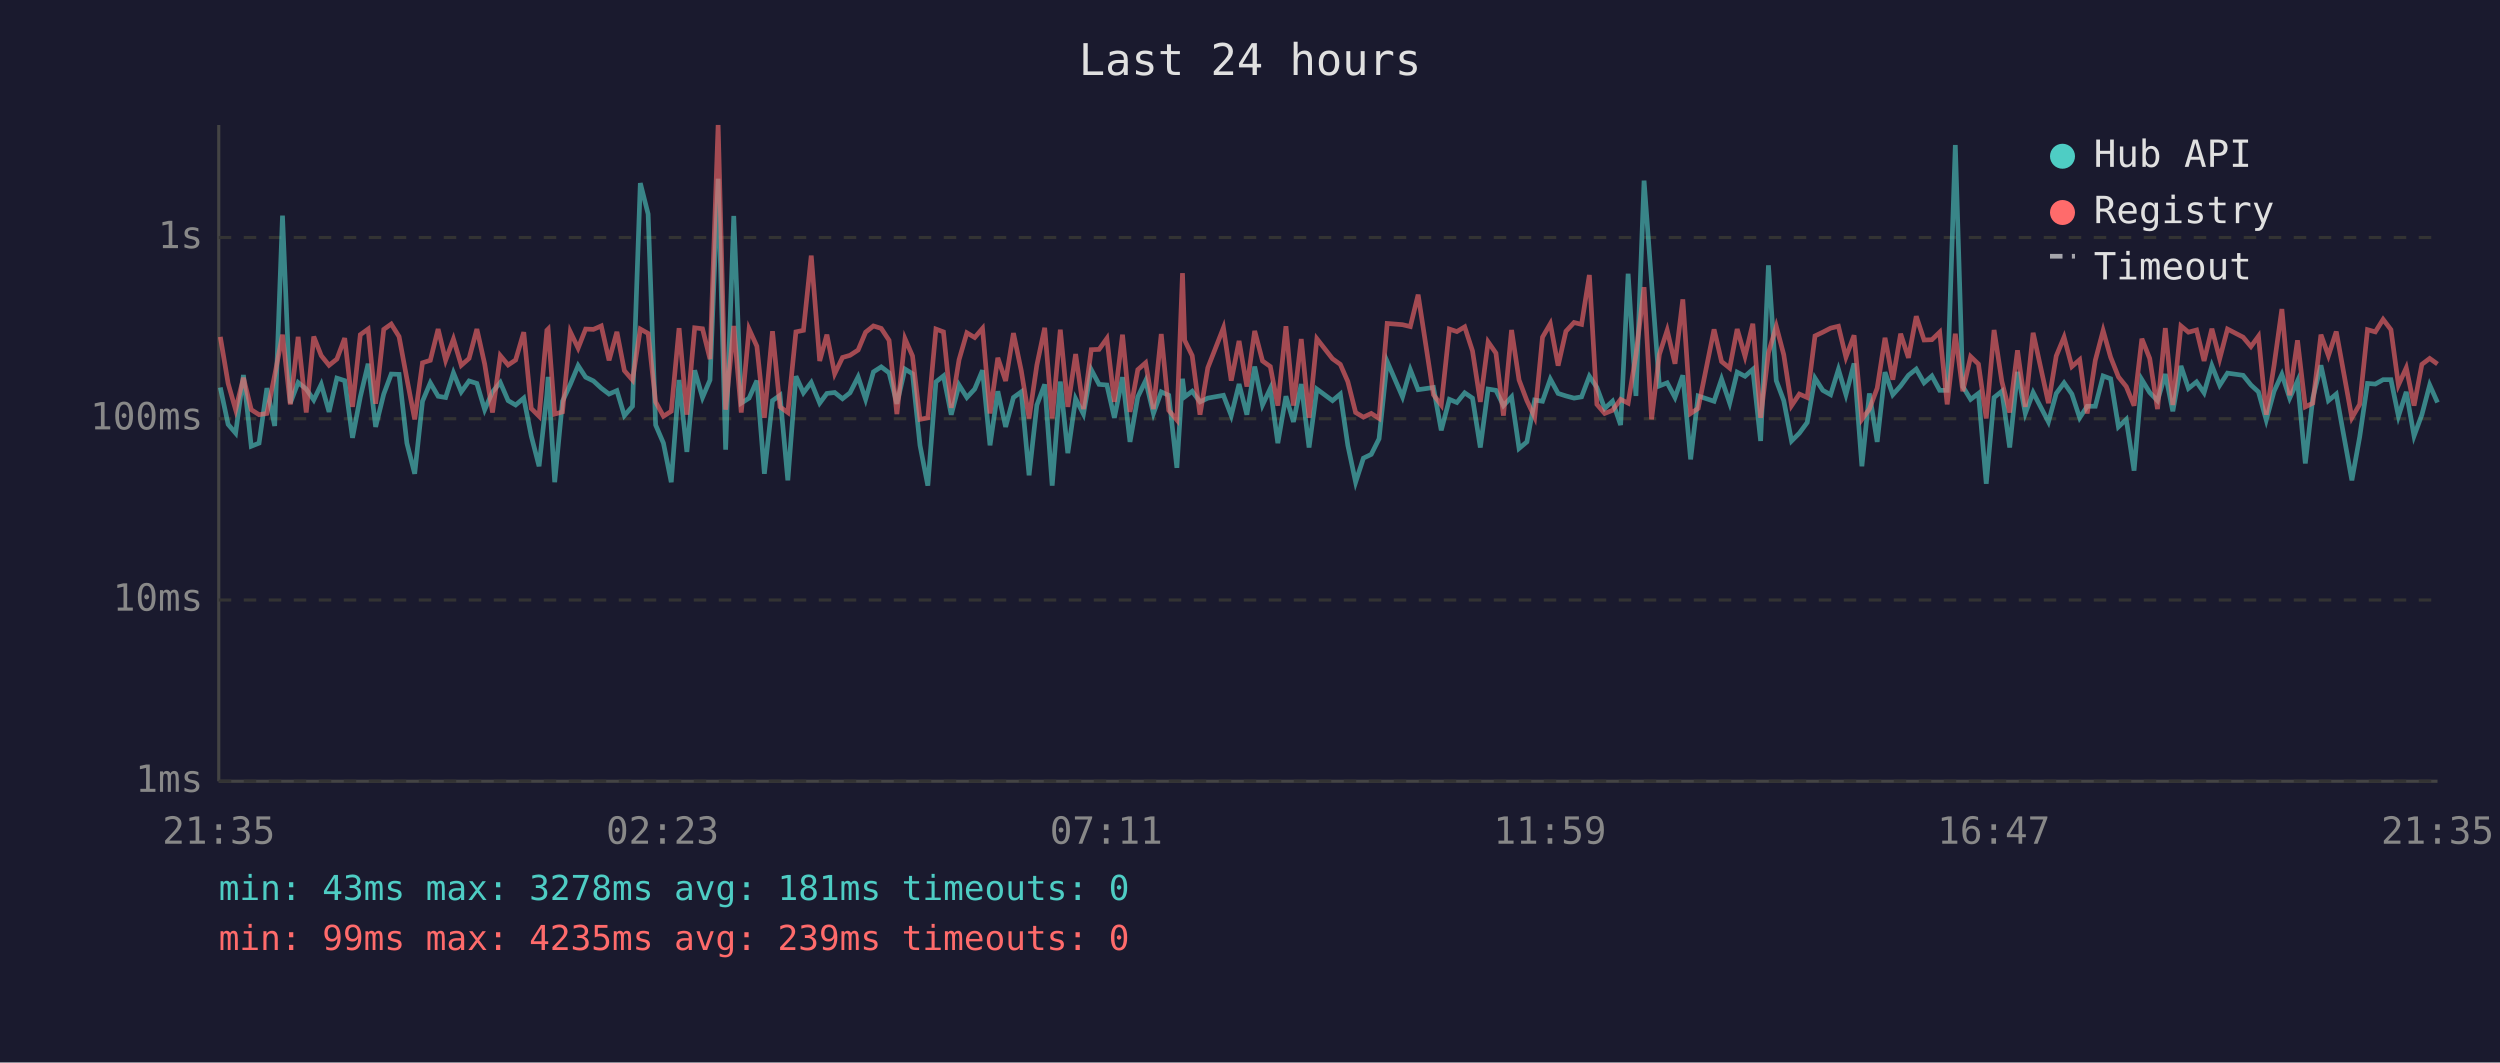
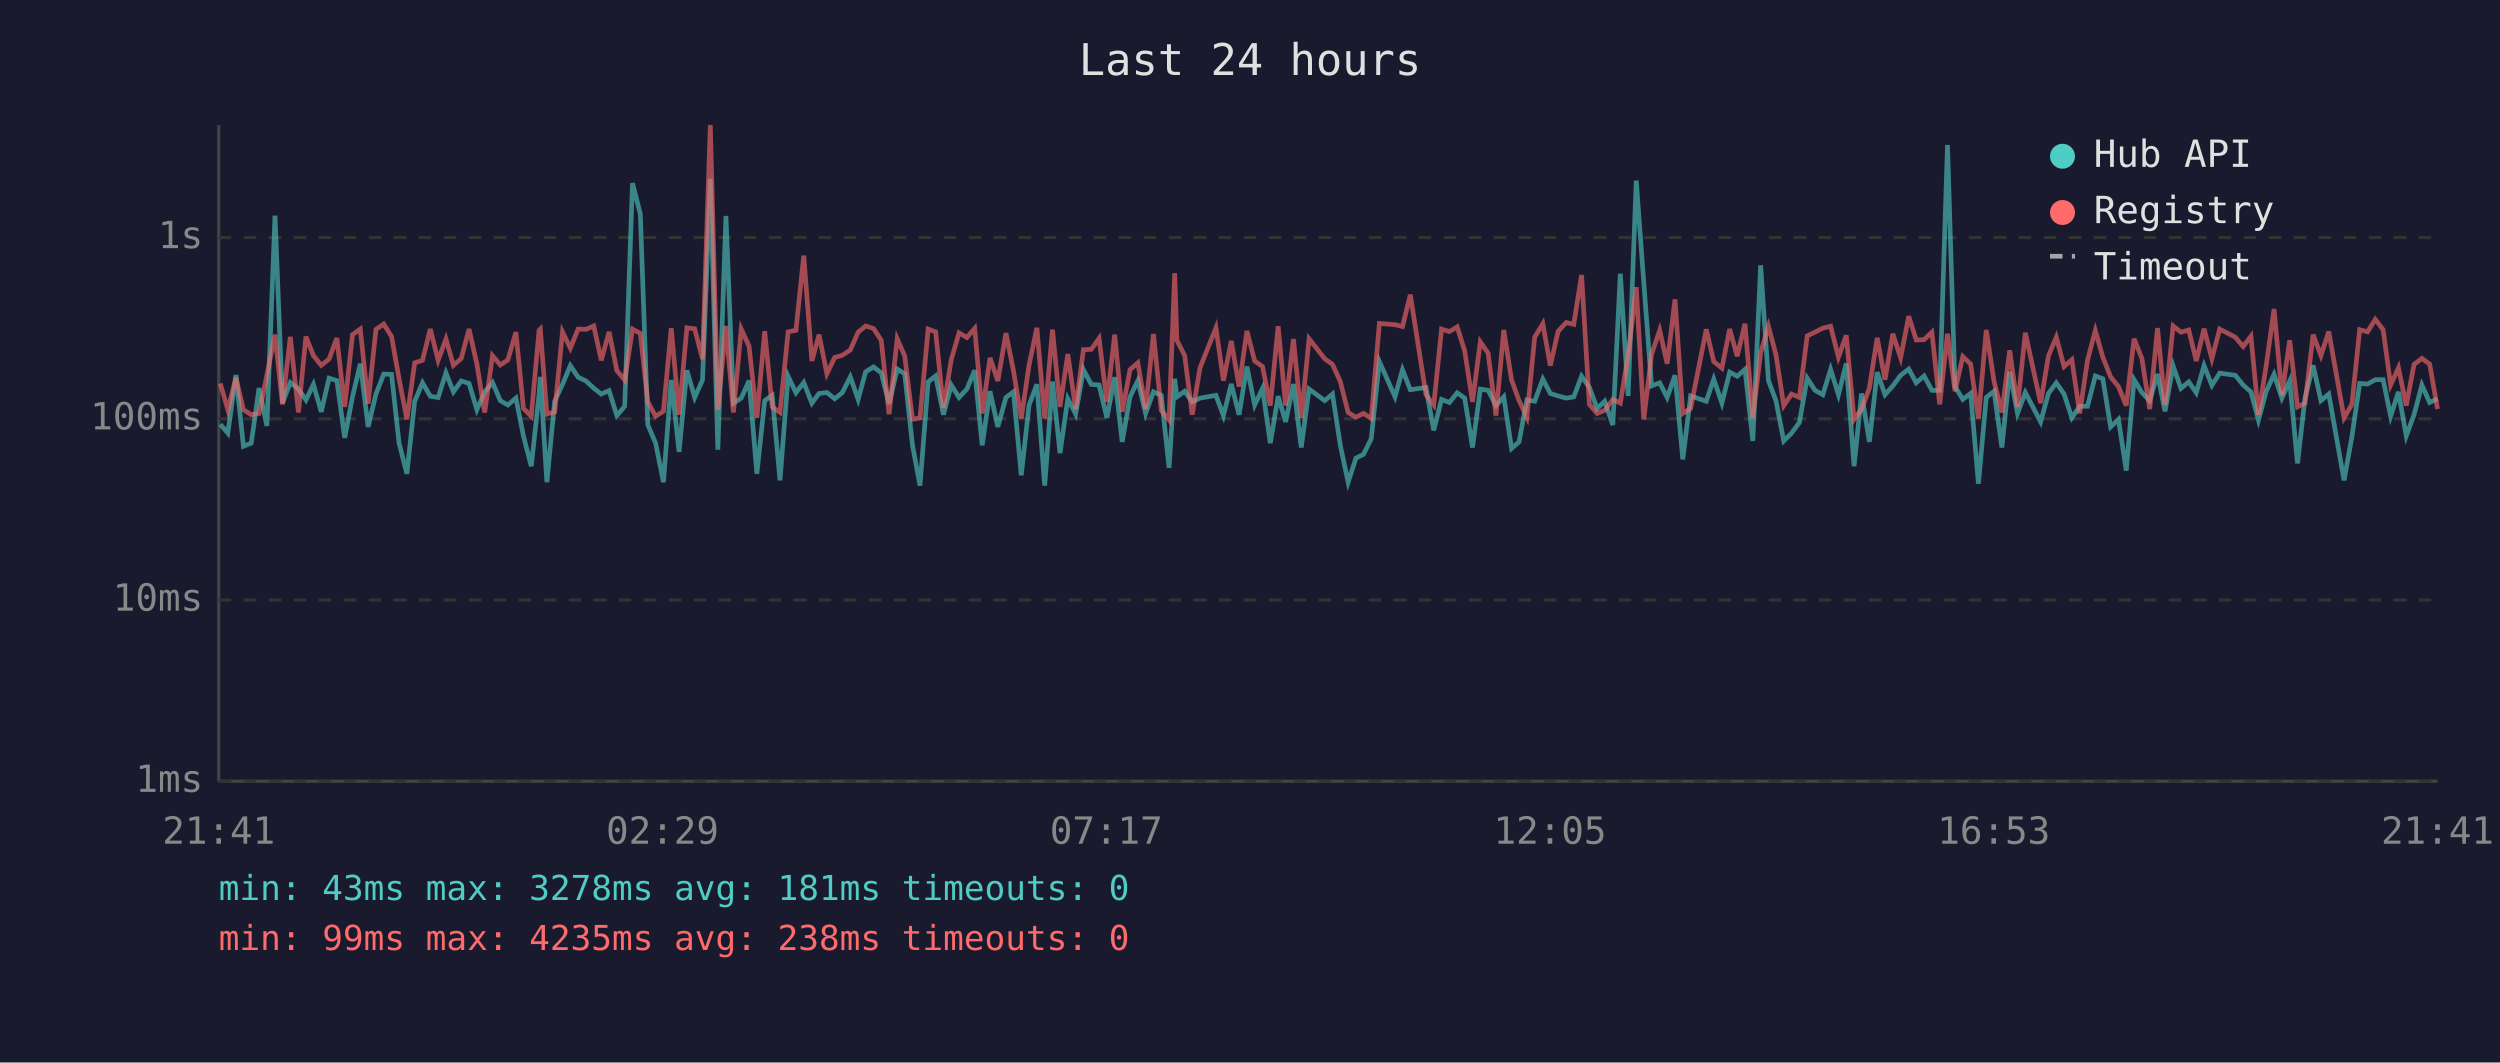
<svg xmlns="http://www.w3.org/2000/svg" viewBox="0 0 800 340" font-family="monospace" font-size="12">
  <rect width="800" height="340" fill="#1a1a2e" />
  <text x="400" y="24" fill="#e0e0e0" font-size="14" text-anchor="middle">Last 24 hours</text>
  <line x1="70" y1="40" x2="70" y2="250" stroke="#444" stroke-width="1" />
  <line x1="70" y1="250" x2="780" y2="250" stroke="#444" stroke-width="1" />
  <line x1="70" y1="250" x2="780" y2="250" stroke="#333" stroke-width="1" stroke-dasharray="4" />
  <text x="65" y="250" fill="#888" text-anchor="end" dominant-baseline="middle">1ms</text>
  <line x1="70" y1="192" x2="780" y2="192" stroke="#333" stroke-width="1" stroke-dasharray="4" />
  <text x="65" y="192" fill="#888" text-anchor="end" dominant-baseline="middle">10ms</text>
  <line x1="70" y1="134" x2="780" y2="134" stroke="#333" stroke-width="1" stroke-dasharray="4" />
  <text x="65" y="134" fill="#888" text-anchor="end" dominant-baseline="middle">100ms</text>
  <line x1="70" y1="76" x2="780" y2="76" stroke="#333" stroke-width="1" stroke-dasharray="4" />
  <text x="65" y="76" fill="#888" text-anchor="end" dominant-baseline="middle">1s</text>
-   <text x="70" y="270" fill="#888" text-anchor="middle">21:35</text>
-   <text x="212" y="270" fill="#888" text-anchor="middle">02:23</text>
-   <text x="354" y="270" fill="#888" text-anchor="middle">07:11</text>
-   <text x="496" y="270" fill="#888" text-anchor="middle">11:59</text>
-   <text x="638" y="270" fill="#888" text-anchor="middle">16:47</text>
-   <text x="780" y="270" fill="#888" text-anchor="middle">21:35</text>
-   <polyline points="70.5,124.0 73.0,135.8 75.4,138.6 77.9,120.0 80.4,142.8 82.9,141.8 85.4,124.2 87.9,136.3 90.4,69.0 92.9,129.0 95.4,122.4 98.0,124.5 100.4,128.0 102.8,123.0 105.3,131.8 107.8,121.0 110.3,121.8 112.8,140.1 115.3,127.0 117.8,116.4 120.2,136.6 122.8,126.1 125.2,119.7 127.7,119.8 130.2,141.8 132.7,151.6 135.2,128.4 137.7,122.5 140.2,126.8 142.6,127.2 145.1,119.3 147.6,125.4 150.1,121.9 152.6,122.7 155.1,131.1 157.6,125.4 160.1,122.4 162.6,128.2 165.0,129.6 167.6,127.4 170.0,139.5 172.5,149.2 175.0,126.3 175.4,120.6 177.5,154.3 180.0,128.4 182.5,123.0 185.0,117.0 187.4,120.7 189.9,121.9 192.4,124.2 194.9,126.1 197.4,125.0 199.8,133.0 202.4,130.0 204.9,58.6 207.4,68.5 209.8,136.0 212.3,141.8 214.8,154.3 217.3,121.6 219.8,144.6 222.3,118.5 224.8,127.2 227.2,121.6 229.8,57.2 232.2,143.9 234.8,69.1 237.2,129.0 239.7,127.4 242.2,121.8 244.6,151.6 247.2,128.2 249.6,126.5 252.1,153.7 254.7,120.4 257.1,125.7 259.6,122.4 262.3,129.0 264.6,125.9 267.1,125.6 269.6,127.6 272.0,125.7 274.6,120.6 277.0,127.8 279.5,119.0 282.0,117.4 284.5,119.3 287.0,129.2 289.6,118.1 292.0,119.6 294.4,142.5 296.9,155.4 299.5,122.2 301.9,120.3 304.4,132.7 306.9,123.2 309.4,127.2 311.9,124.5 314.4,118.5 316.8,142.5 319.3,125.2 321.8,136.6 324.3,127.2 326.8,125.4 329.3,152.1 331.8,129.6 334.3,123.0 336.7,155.4 339.3,122.1 341.7,145.0 344.2,127.6 346.7,132.5 349.2,118.3 351.7,123.0 354.2,123.2 356.6,133.7 359.2,120.7 361.6,141.4 364.1,127.0 366.6,121.8 369.1,132.3 371.6,125.4 374.0,126.5 376.6,149.7 378.4,121.2 379.1,127.0 381.5,125.2 384.0,128.6 386.5,127.4 391.5,126.5 394.0,133.0 396.5,122.9 399.0,132.7 401.5,117.3 404.0,129.6 406.5,124.3 408.9,141.8 411.5,126.8 413.9,135.0 416.4,122.9 418.9,143.2 421.4,124.5 426.4,128.2 428.9,126.1 431.3,142.5 433.8,154.3 436.3,146.6 438.8,145.4 441.3,140.4 443.9,115.7 448.8,127.0 451.3,118.3 453.8,124.7 458.7,124.0 461.2,137.7 463.8,127.8 466.2,128.8 468.7,125.7 471.2,127.4 473.7,143.2 476.2,124.5 478.7,124.9 481.1,129.8 483.7,127.0 486.1,143.5 488.6,141.4 491.1,128.0 493.6,128.4 496.1,121.3 498.6,125.9 501.1,126.7 503.7,127.4 506.1,127.0 508.6,120.4 511.0,124.0 513.5,130.7 516.0,128.4 518.6,136.0 521.0,87.6 523.5,126.7 526.1,57.8 528.5,90.3 531.0,123.5 533.5,122.5 536.0,127.2 538.5,120.1 541.0,147.0 543.4,126.7 548.5,128.4 550.9,121.3 553.5,129.0 555.9,119.1 558.4,120.4 560.9,118.2 563.4,141.1 565.9,84.9 568.4,121.8 570.8,128.2 573.3,141.1 575.8,138.6 578.3,135.2 580.8,121.0 583.3,124.9 585.8,126.3 588.3,118.2 590.7,126.3 593.3,116.3 595.8,149.2 598.2,125.9 600.7,141.4 603.2,119.1 605.7,126.3 608.2,123.5 610.7,120.1 613.2,118.1 615.7,122.5 618.2,120.3 620.7,124.9 623.1,124.9 625.7,46.4 628.1,123.7 630.6,127.8 633.1,125.9 635.6,154.8 638.1,127.2 640.6,125.2 643.1,143.2 645.6,119.0 648.1,132.3 650.6,125.6 655.5,135.0 658.0,125.9 660.5,122.5 663.0,126.1 665.5,133.7 667.9,130.0 670.5,130.0 673.0,120.3 675.4,121.2 677.9,136.6 680.4,134.2 682.9,150.6 685.4,121.5 687.9,125.6 690.4,128.2 692.9,119.7 695.3,131.6 697.9,117.1 700.3,124.3 702.9,122.2 705.3,125.7 707.8,117.0 710.3,123.3 712.8,119.4 717.8,120.1 720.3,123.2 722.7,125.4 725.2,134.4 727.7,125.2 730.2,119.8 732.7,127.4 735.2,121.9 737.7,148.3 740.1,127.4 742.7,116.9 745.1,128.2 747.6,126.1 752.6,153.7 755.1,139.8 757.6,122.7 760.1,122.9 762.6,121.5 765.1,121.5 767.5,133.2 770.0,125.4 772.5,139.5 775.0,132.7 777.5,123.2 780.0,128.8" fill="none" stroke="#4ecdc4" stroke-width="1.5" opacity="0.6" />
-   <polyline points="70.5,107.8 73.0,122.7 75.4,131.1 77.9,120.9 80.4,131.1 82.9,132.7 85.4,132.3 87.9,120.1 90.4,107.1 92.9,129.4 95.4,107.8 98.0,132.0 100.4,107.7 102.8,113.8 105.3,116.9 107.8,114.9 110.3,108.2 112.8,130.2 115.3,107.1 117.8,105.3 120.2,129.2 122.8,105.4 125.2,103.7 127.7,107.7 130.2,121.2 132.7,134.2 135.2,116.1 137.7,115.3 140.2,105.3 142.6,115.3 145.1,108.5 147.6,116.9 150.1,114.7 152.6,105.3 155.1,116.5 157.6,132.0 160.1,113.8 162.6,116.8 165.0,115.2 167.6,106.3 170.0,130.7 172.5,133.2 175.0,105.7 175.4,105.3 177.5,132.5 180.0,131.8 182.5,106.2 185.0,111.4 187.4,105.3 189.9,105.4 192.4,104.3 194.9,115.3 197.4,106.2 199.8,118.6 202.4,121.6 204.9,105.3 207.4,106.7 209.8,128.6 212.3,133.2 214.8,131.6 217.3,105.0 219.8,132.7 222.3,104.9 224.8,105.2 227.2,114.9 229.8,40.0 232.2,131.1 234.8,104.3 237.2,132.0 239.7,105.3 242.2,110.8 244.6,133.7 247.2,106.0 249.6,130.2 252.1,132.0 254.7,106.2 257.1,105.7 259.6,81.8 262.3,115.5 264.6,107.1 267.1,119.6 269.6,114.4 272.0,113.7 274.6,112.0 277.0,106.3 279.5,104.3 282.0,105.1 284.5,108.9 287.0,132.5 289.6,108.4 292.0,113.9 294.4,134.2 296.9,133.7 299.5,105.3 301.9,106.2 304.4,130.5 306.9,115.1 309.4,106.5 311.9,108.0 314.4,105.1 316.8,132.3 319.3,114.5 321.8,121.9 324.3,106.6 326.8,118.6 329.3,133.9 331.8,116.8 334.3,104.9 336.7,133.9 339.3,105.5 341.7,130.2 344.2,113.3 346.7,130.9 349.2,111.9 351.7,111.8 354.2,108.3 356.6,128.6 359.2,107.1 361.6,131.8 364.1,118.3 366.6,116.1 369.1,130.9 371.6,106.9 374.0,131.3 376.6,134.4 378.4,87.4 379.1,108.9 381.5,113.8 384.0,132.7 386.5,117.7 391.5,104.9 394.0,121.8 396.5,109.1 399.0,123.7 401.5,105.9 404.0,115.5 406.5,117.3 408.9,129.8 411.5,104.4 413.9,129.8 416.4,108.5 418.9,133.7 421.4,108.4 426.4,114.8 428.9,116.6 431.3,122.1 433.8,132.0 436.3,133.5 438.8,132.3 441.3,133.9 443.9,103.5 448.8,103.9 451.3,104.5 453.8,94.3 458.7,126.3 461.2,129.6 463.8,105.3 466.2,106.1 468.7,104.6 471.2,112.3 473.7,128.6 476.2,109.4 478.7,113.0 481.1,133.0 483.7,105.6 486.1,121.6 488.6,128.2 491.1,133.5 493.6,107.9 496.1,103.6 498.6,117.0 501.1,106.0 503.7,103.2 506.1,103.8 508.6,88.0 511.0,129.4 513.5,132.3 516.0,131.3 518.6,127.8 521.0,129.0 523.5,113.6 526.1,91.9 528.5,134.2 531.0,113.4 533.5,105.7 536.0,116.4 538.5,95.8 541.0,132.3 543.4,130.7 548.5,105.4 550.9,115.7 553.5,117.8 555.9,105.3 558.4,114.0 560.9,103.6 563.4,133.7 565.9,112.9 568.4,104.4 570.8,113.5 573.3,129.8 575.8,126.1 578.3,127.2 580.8,107.5 583.3,106.3 585.8,105.0 588.3,104.4 590.7,114.3 593.3,107.3 595.8,134.2 598.2,130.9 600.7,124.2 603.2,108.1 605.7,121.5 608.2,106.8 610.7,114.5 613.2,101.2 615.7,108.8 618.2,108.7 620.7,106.3 623.1,129.4 625.7,106.8 628.1,125.2 630.6,114.1 633.1,116.5 635.6,133.9 638.1,105.6 640.6,122.1 643.1,132.0 645.6,112.1 648.1,130.2 650.6,106.5 655.5,129.0 658.0,113.9 660.5,107.9 663.0,117.3 665.5,115.1 667.9,132.3 670.5,115.3 673.0,105.8 675.4,114.3 677.9,120.6 680.4,123.7 682.9,129.8 685.4,108.4 687.9,114.7 690.4,130.9 692.9,105.0 695.3,129.6 697.9,104.3 700.3,106.3 702.9,105.6 705.3,115.5 707.8,105.2 710.3,114.8 712.8,105.3 717.8,107.9 720.3,110.9 722.7,107.6 725.2,132.7 727.7,116.9 730.2,98.9 732.7,126.5 735.2,108.9 737.7,130.2 740.1,129.0 742.7,107.1 745.1,113.8 747.6,106.1 752.6,133.7 755.1,129.4 757.6,105.5 760.1,106.2 762.6,102.2 765.1,105.5 767.5,123.2 770.0,117.7 772.5,129.8 775.0,116.6 777.5,114.7 780.0,116.5" fill="none" stroke="#ff6b6b" stroke-width="1.5" opacity="0.6" />
+   <text x="70" y="270" fill="#888" text-anchor="middle">21:41</text>
+   <text x="212" y="270" fill="#888" text-anchor="middle">02:29</text>
+   <text x="354" y="270" fill="#888" text-anchor="middle">07:17</text>
+   <text x="496" y="270" fill="#888" text-anchor="middle">12:05</text>
+   <text x="638" y="270" fill="#888" text-anchor="middle">16:53</text>
+   <text x="780" y="270" fill="#888" text-anchor="middle">21:41</text>
+   <polyline points="70.5,135.8 72.9,138.6 75.5,120.0 77.9,142.8 80.4,141.8 82.9,124.2 85.4,136.3 88.0,69.0 90.4,129.0 92.9,122.4 95.5,124.5 97.9,128.0 100.3,123.0 102.8,131.8 105.3,121.0 107.8,121.8 110.3,140.1 112.8,127.0 115.3,116.4 117.8,136.6 120.3,126.1 122.8,119.7 125.3,119.8 127.7,141.8 130.2,151.6 132.7,128.4 135.2,122.5 137.7,126.8 140.2,127.2 142.7,119.3 145.1,125.4 147.6,121.9 150.1,122.7 152.6,131.1 155.1,125.4 157.6,122.4 160.1,128.2 162.5,129.6 165.1,127.4 167.5,139.5 170.0,149.2 172.5,126.3 172.9,120.6 175.0,154.3 177.5,128.4 180.0,123.0 182.5,117.0 185.0,120.7 187.5,121.9 190.0,124.2 192.4,126.1 194.9,125.0 197.4,133.0 199.9,130.0 202.4,58.6 204.9,68.5 207.3,136.0 209.8,141.8 212.3,154.3 214.8,121.6 217.3,144.6 219.8,118.5 222.3,127.2 224.8,121.6 227.3,57.2 229.7,143.9 232.3,69.1 234.7,129.0 237.2,127.4 239.7,121.8 242.2,151.6 244.7,128.2 247.1,126.5 249.6,153.7 252.2,120.4 254.7,125.7 257.2,122.4 259.8,129.0 262.1,125.9 264.6,125.6 267.1,127.6 269.5,125.7 272.1,120.6 274.6,127.8 277.0,119.0 279.5,117.4 282.0,119.3 284.5,129.2 287.1,118.1 289.5,119.6 292.0,142.5 294.4,155.4 297.0,122.2 299.4,120.3 301.9,132.7 304.4,123.2 306.9,127.2 309.4,124.5 311.9,118.5 314.3,142.5 316.8,125.2 319.3,136.6 321.9,127.2 324.3,125.4 326.8,152.1 329.3,129.6 331.8,123.0 334.3,155.4 336.8,122.1 339.2,145.0 341.7,127.6 344.2,132.5 346.7,118.3 349.2,123.0 351.7,123.2 354.2,133.7 356.7,120.7 359.1,141.4 361.6,127.0 364.1,121.8 366.6,132.3 369.1,125.4 371.6,126.5 374.1,149.7 375.9,121.2 376.6,127.0 379.1,125.2 381.5,128.6 384.0,127.4 389.1,126.5 391.5,133.0 394.0,122.9 396.5,132.7 399.0,117.3 401.5,129.6 404.0,124.3 406.5,141.8 409.0,126.8 411.4,135.0 413.9,122.9 416.4,143.2 418.9,124.5 423.9,128.2 426.4,126.1 428.9,142.5 431.4,154.3 433.9,146.6 436.3,145.4 438.8,140.4 441.4,115.7 446.4,127.0 448.8,118.3 451.3,124.7 456.3,124.0 458.8,137.7 461.3,127.8 463.8,128.8 466.3,125.7 468.7,127.4 471.2,143.2 473.7,124.5 476.2,124.9 478.7,129.8 481.2,127.0 483.7,143.5 486.1,141.4 488.6,128.0 491.1,128.4 493.7,121.3 496.1,125.9 498.6,126.7 501.2,127.4 503.6,127.0 506.1,120.4 508.6,124.0 511.1,130.7 513.5,128.4 516.1,136.0 518.5,87.6 521.0,126.7 523.6,57.8 526.0,90.3 528.5,123.5 531.1,122.5 533.5,127.2 536.0,120.1 538.5,147.0 541.0,126.7 546.0,128.4 548.4,121.3 551.0,129.0 553.5,119.1 555.9,120.4 558.4,118.2 560.9,141.1 563.4,84.9 565.9,121.8 568.3,128.2 570.8,141.1 573.3,138.6 575.8,135.2 578.3,121.0 580.8,124.9 583.3,126.3 585.8,118.2 588.3,126.3 590.8,116.3 593.3,149.2 595.7,125.9 598.2,141.4 600.7,119.1 603.2,126.3 605.7,123.5 608.2,120.1 610.8,118.1 613.2,122.5 615.7,120.3 618.2,124.9 620.7,124.9 623.2,46.4 625.6,123.7 628.1,127.8 630.6,125.9 633.1,154.8 635.6,127.2 638.1,125.2 640.6,143.2 643.1,119.0 645.6,132.3 648.1,125.6 653.0,135.0 655.5,125.9 658.0,122.5 660.5,126.1 663.0,133.7 665.5,130.0 668.0,130.0 670.5,120.3 672.9,121.2 675.4,136.6 677.9,134.2 680.4,150.6 682.9,121.5 685.4,125.6 687.9,128.2 690.4,119.7 692.8,131.6 695.4,117.1 697.9,124.3 700.4,122.2 702.8,125.7 705.3,117.0 707.8,123.3 710.3,119.4 715.3,120.1 717.8,123.2 720.3,125.4 722.7,134.4 725.2,125.2 727.7,119.8 730.2,127.4 732.7,121.9 735.2,148.3 737.6,127.4 740.2,116.9 742.7,128.2 745.2,126.1 750.1,153.7 752.6,139.8 755.1,122.7 757.6,122.9 760.1,121.5 762.6,121.5 765.0,133.2 767.5,125.4 770.0,139.5 772.5,132.7 775.0,123.2 777.5,128.8 780.0,127.6" fill="none" stroke="#4ecdc4" stroke-width="1.5" opacity="0.6" />
+   <polyline points="70.5,122.7 72.9,131.1 75.5,120.9 77.9,131.1 80.4,132.7 82.9,132.3 85.4,120.1 88.0,107.1 90.4,129.4 92.9,107.8 95.5,132.0 97.9,107.7 100.3,113.8 102.8,116.9 105.3,114.9 107.8,108.2 110.3,130.2 112.8,107.1 115.3,105.3 117.8,129.2 120.3,105.4 122.8,103.7 125.3,107.7 127.7,121.2 130.2,134.2 132.7,116.1 135.2,115.3 137.7,105.3 140.2,115.3 142.7,108.5 145.1,116.9 147.6,114.7 150.1,105.3 152.6,116.5 155.1,132.0 157.6,113.8 160.1,116.8 162.5,115.2 165.1,106.3 167.5,130.7 170.0,133.2 172.5,105.7 172.9,105.3 175.0,132.5 177.5,131.8 180.0,106.2 182.5,111.4 185.0,105.3 187.5,105.4 190.0,104.3 192.4,115.3 194.9,106.2 197.4,118.6 199.9,121.6 202.4,105.3 204.9,106.7 207.3,128.6 209.8,133.2 212.3,131.6 214.8,105.0 217.3,132.7 219.8,104.9 222.3,105.2 224.8,114.9 227.3,40.0 229.7,131.1 232.3,104.3 234.7,132.0 237.2,105.3 239.7,110.8 242.2,133.7 244.7,106.0 247.1,130.2 249.6,132.0 252.2,106.2 254.7,105.7 257.2,81.8 259.8,115.5 262.1,107.1 264.6,119.6 267.1,114.4 269.5,113.7 272.1,112.0 274.6,106.3 277.0,104.3 279.5,105.1 282.0,108.9 284.5,132.5 287.1,108.4 289.5,113.9 292.0,134.2 294.4,133.7 297.0,105.3 299.4,106.2 301.9,130.5 304.4,115.1 306.9,106.5 309.4,108.0 311.9,105.1 314.3,132.3 316.8,114.5 319.3,121.9 321.9,106.6 324.3,118.6 326.8,133.9 329.3,116.8 331.8,104.9 334.3,133.9 336.8,105.5 339.2,130.2 341.7,113.3 344.2,130.9 346.7,111.9 349.2,111.8 351.7,108.3 354.2,128.6 356.7,107.1 359.1,131.8 361.6,118.3 364.1,116.1 366.6,130.9 369.1,106.9 371.6,131.3 374.1,134.4 375.9,87.4 376.6,108.9 379.1,113.8 381.5,132.7 384.0,117.7 389.1,104.9 391.5,121.8 394.0,109.1 396.5,123.7 399.0,105.9 401.5,115.5 404.0,117.3 406.5,129.8 409.0,104.4 411.4,129.8 413.9,108.5 416.4,133.7 418.9,108.4 423.9,114.8 426.4,116.6 428.9,122.1 431.4,132.0 433.9,133.5 436.3,132.3 438.8,133.9 441.4,103.5 446.4,103.9 448.8,104.5 451.3,94.3 456.3,126.3 458.8,129.6 461.3,105.3 463.8,106.1 466.3,104.6 468.7,112.3 471.2,128.6 473.7,109.4 476.2,113.0 478.7,133.0 481.2,105.6 483.7,121.6 486.1,128.2 488.6,133.5 491.1,107.9 493.7,103.6 496.1,117.0 498.6,106.0 501.2,103.2 503.6,103.8 506.1,88.0 508.6,129.4 511.1,132.3 513.5,131.3 516.1,127.8 518.5,129.0 521.0,113.6 523.6,91.9 526.0,134.2 528.5,113.4 531.1,105.7 533.5,116.4 536.0,95.8 538.5,132.3 541.0,130.7 546.0,105.4 548.4,115.7 551.0,117.8 553.5,105.3 555.9,114.0 558.4,103.6 560.9,133.7 563.4,112.9 565.9,104.4 568.3,113.5 570.8,129.8 573.3,126.1 575.8,127.2 578.3,107.5 580.8,106.3 583.3,105.0 585.8,104.4 588.3,114.3 590.8,107.3 593.3,134.2 595.7,130.9 598.2,124.2 600.7,108.1 603.2,121.5 605.7,106.8 608.2,114.5 610.8,101.2 613.2,108.8 615.7,108.7 618.2,106.3 620.7,129.4 623.2,106.8 625.6,125.2 628.1,114.1 630.6,116.5 633.1,133.9 635.6,105.6 638.1,122.1 640.6,132.0 643.1,112.1 645.6,130.2 648.1,106.5 653.0,129.0 655.5,113.9 658.0,107.9 660.5,117.3 663.0,115.1 665.5,132.3 668.0,115.3 670.5,105.8 672.9,114.3 675.4,120.6 677.9,123.7 680.4,129.8 682.9,108.4 685.4,114.7 687.9,130.9 690.4,105.0 692.8,129.6 695.4,104.3 697.9,106.3 700.4,105.6 702.8,115.5 705.3,105.2 707.8,114.8 710.3,105.3 715.3,107.9 717.8,110.9 720.3,107.6 722.7,132.7 725.2,116.9 727.7,98.9 730.2,126.5 732.7,108.9 735.2,130.2 737.6,129.0 740.2,107.1 742.7,113.8 745.2,106.1 750.1,133.7 752.6,129.4 755.1,105.5 757.6,106.2 760.1,102.2 762.6,105.5 765.0,123.2 767.5,117.7 770.0,129.8 772.5,116.6 775.0,114.7 777.5,116.5 780.0,130.9" fill="none" stroke="#ff6b6b" stroke-width="1.5" opacity="0.6" />
  <circle cx="660" cy="50" r="4" fill="#4ecdc4" />
  <text x="670" y="50" fill="#e0e0e0" dominant-baseline="middle">Hub API</text>
  <circle cx="660" cy="68" r="4" fill="#ff6b6b" />
  <text x="670" y="68" fill="#e0e0e0" dominant-baseline="middle">Registry</text>
  <line x1="656" y1="82" x2="664" y2="82" stroke="#e0e0e0" stroke-width="1.5" stroke-dasharray="4,3" opacity="0.7" />
  <text x="670" y="86" fill="#e0e0e0" dominant-baseline="middle">Timeout</text>
  <text x="70" y="288" fill="#4ecdc4" font-size="11">min: 43ms  max: 3278ms  avg: 181ms  timeouts: 0</text>
-   <text x="70" y="304" fill="#ff6b6b" font-size="11">min: 99ms  max: 4235ms  avg: 239ms  timeouts: 0</text>
+   <text x="70" y="304" fill="#ff6b6b" font-size="11">min: 99ms  max: 4235ms  avg: 238ms  timeouts: 0</text>
</svg>
